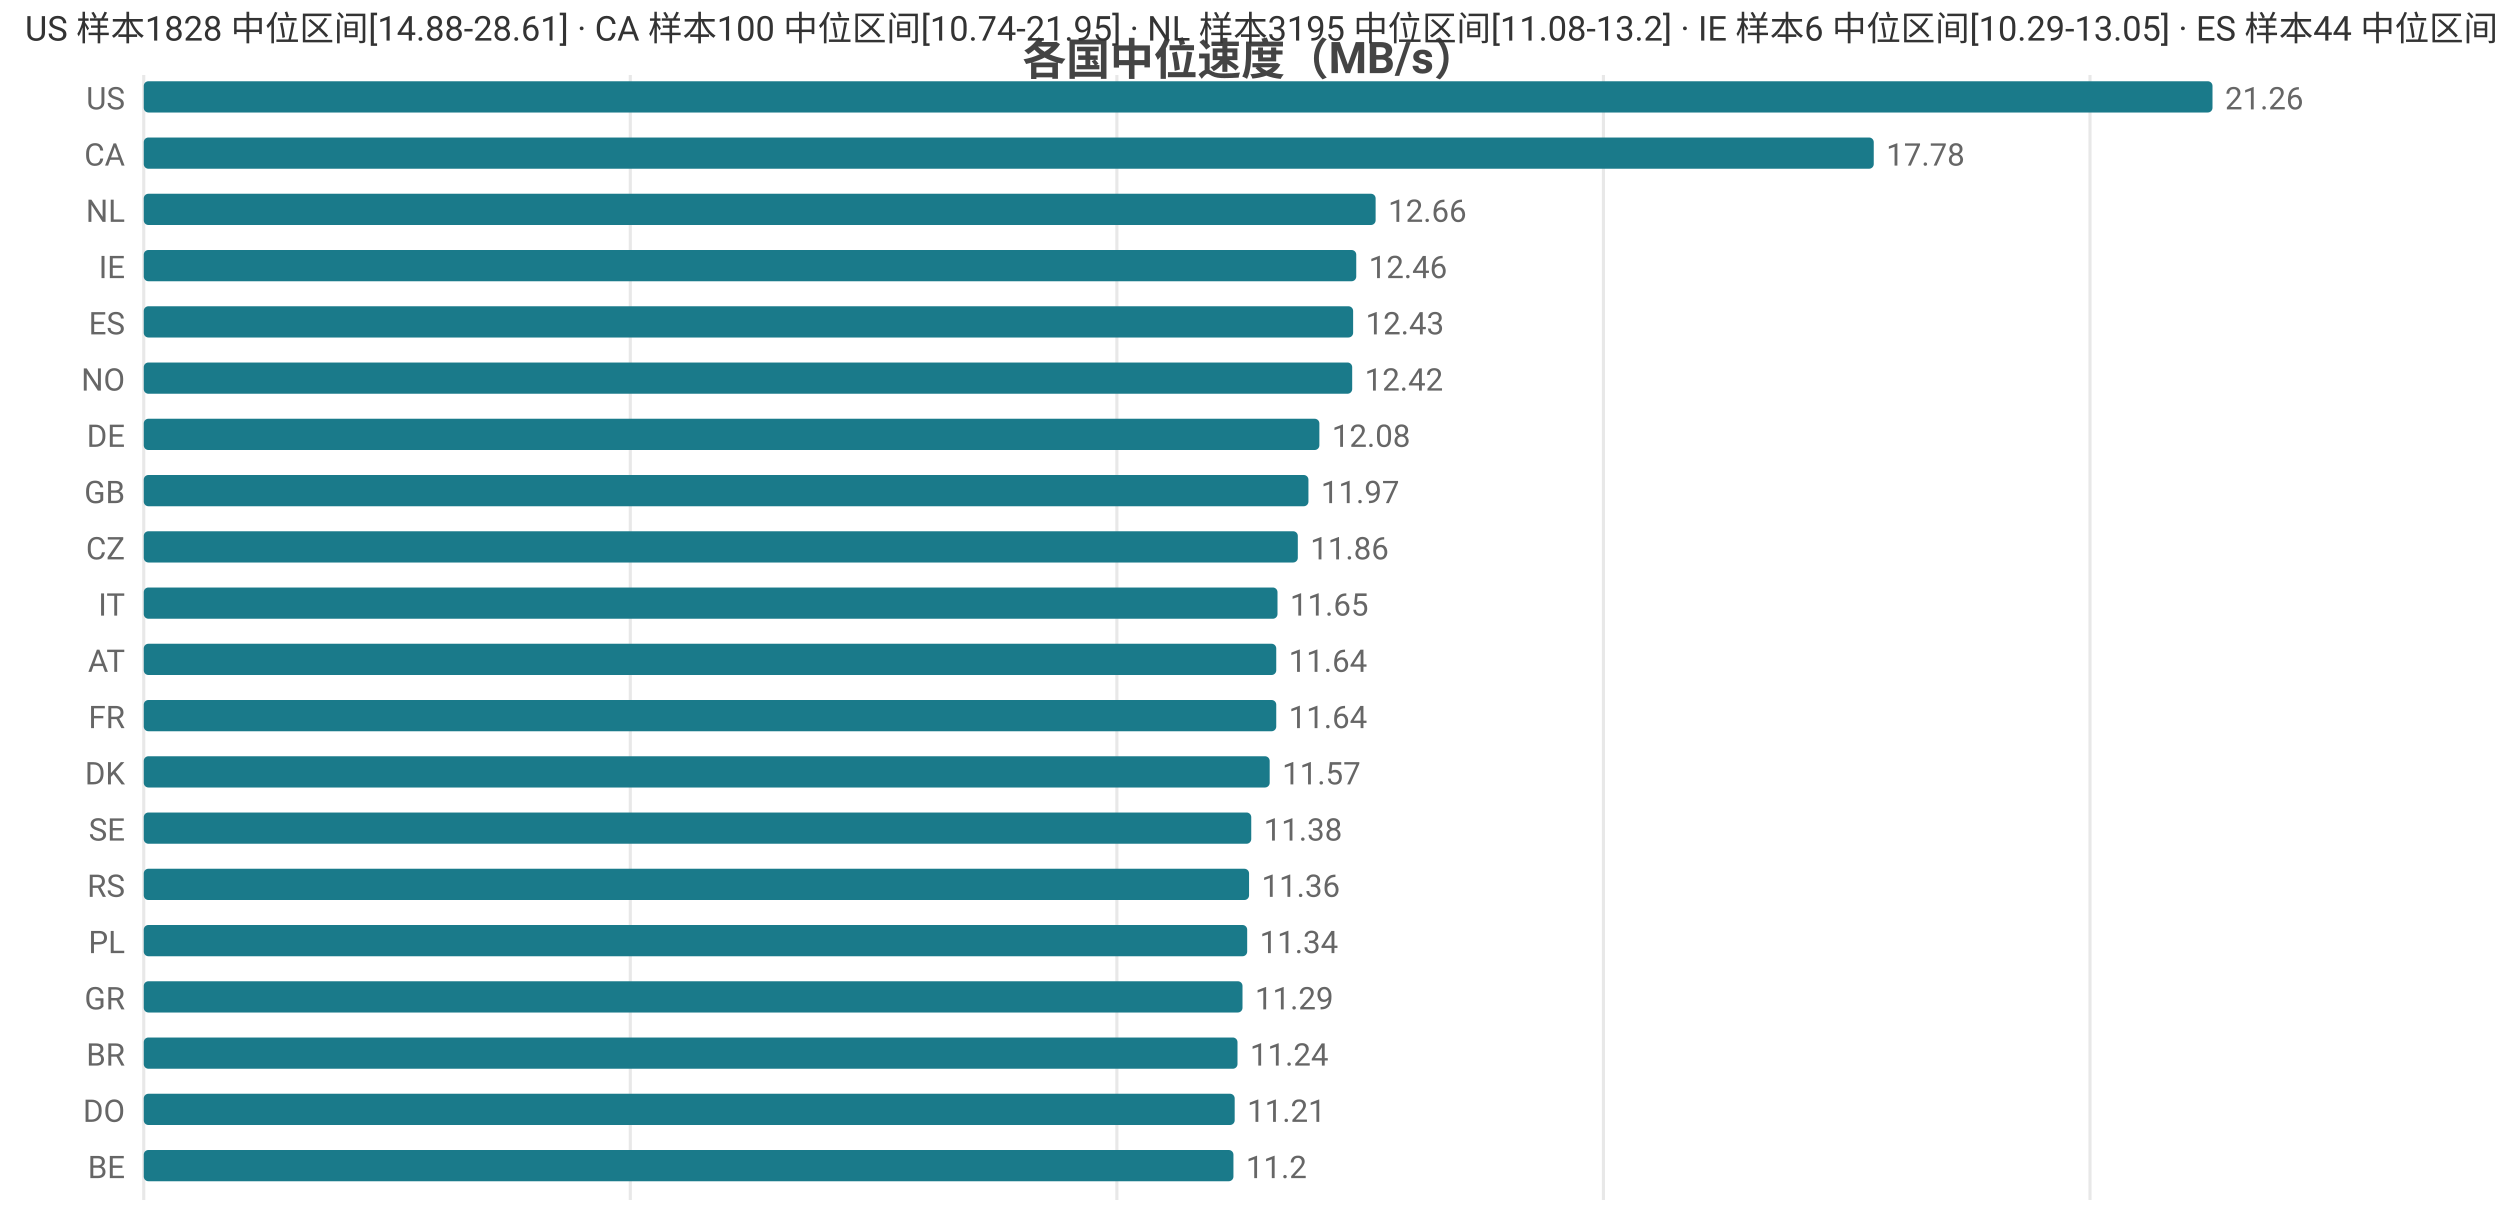
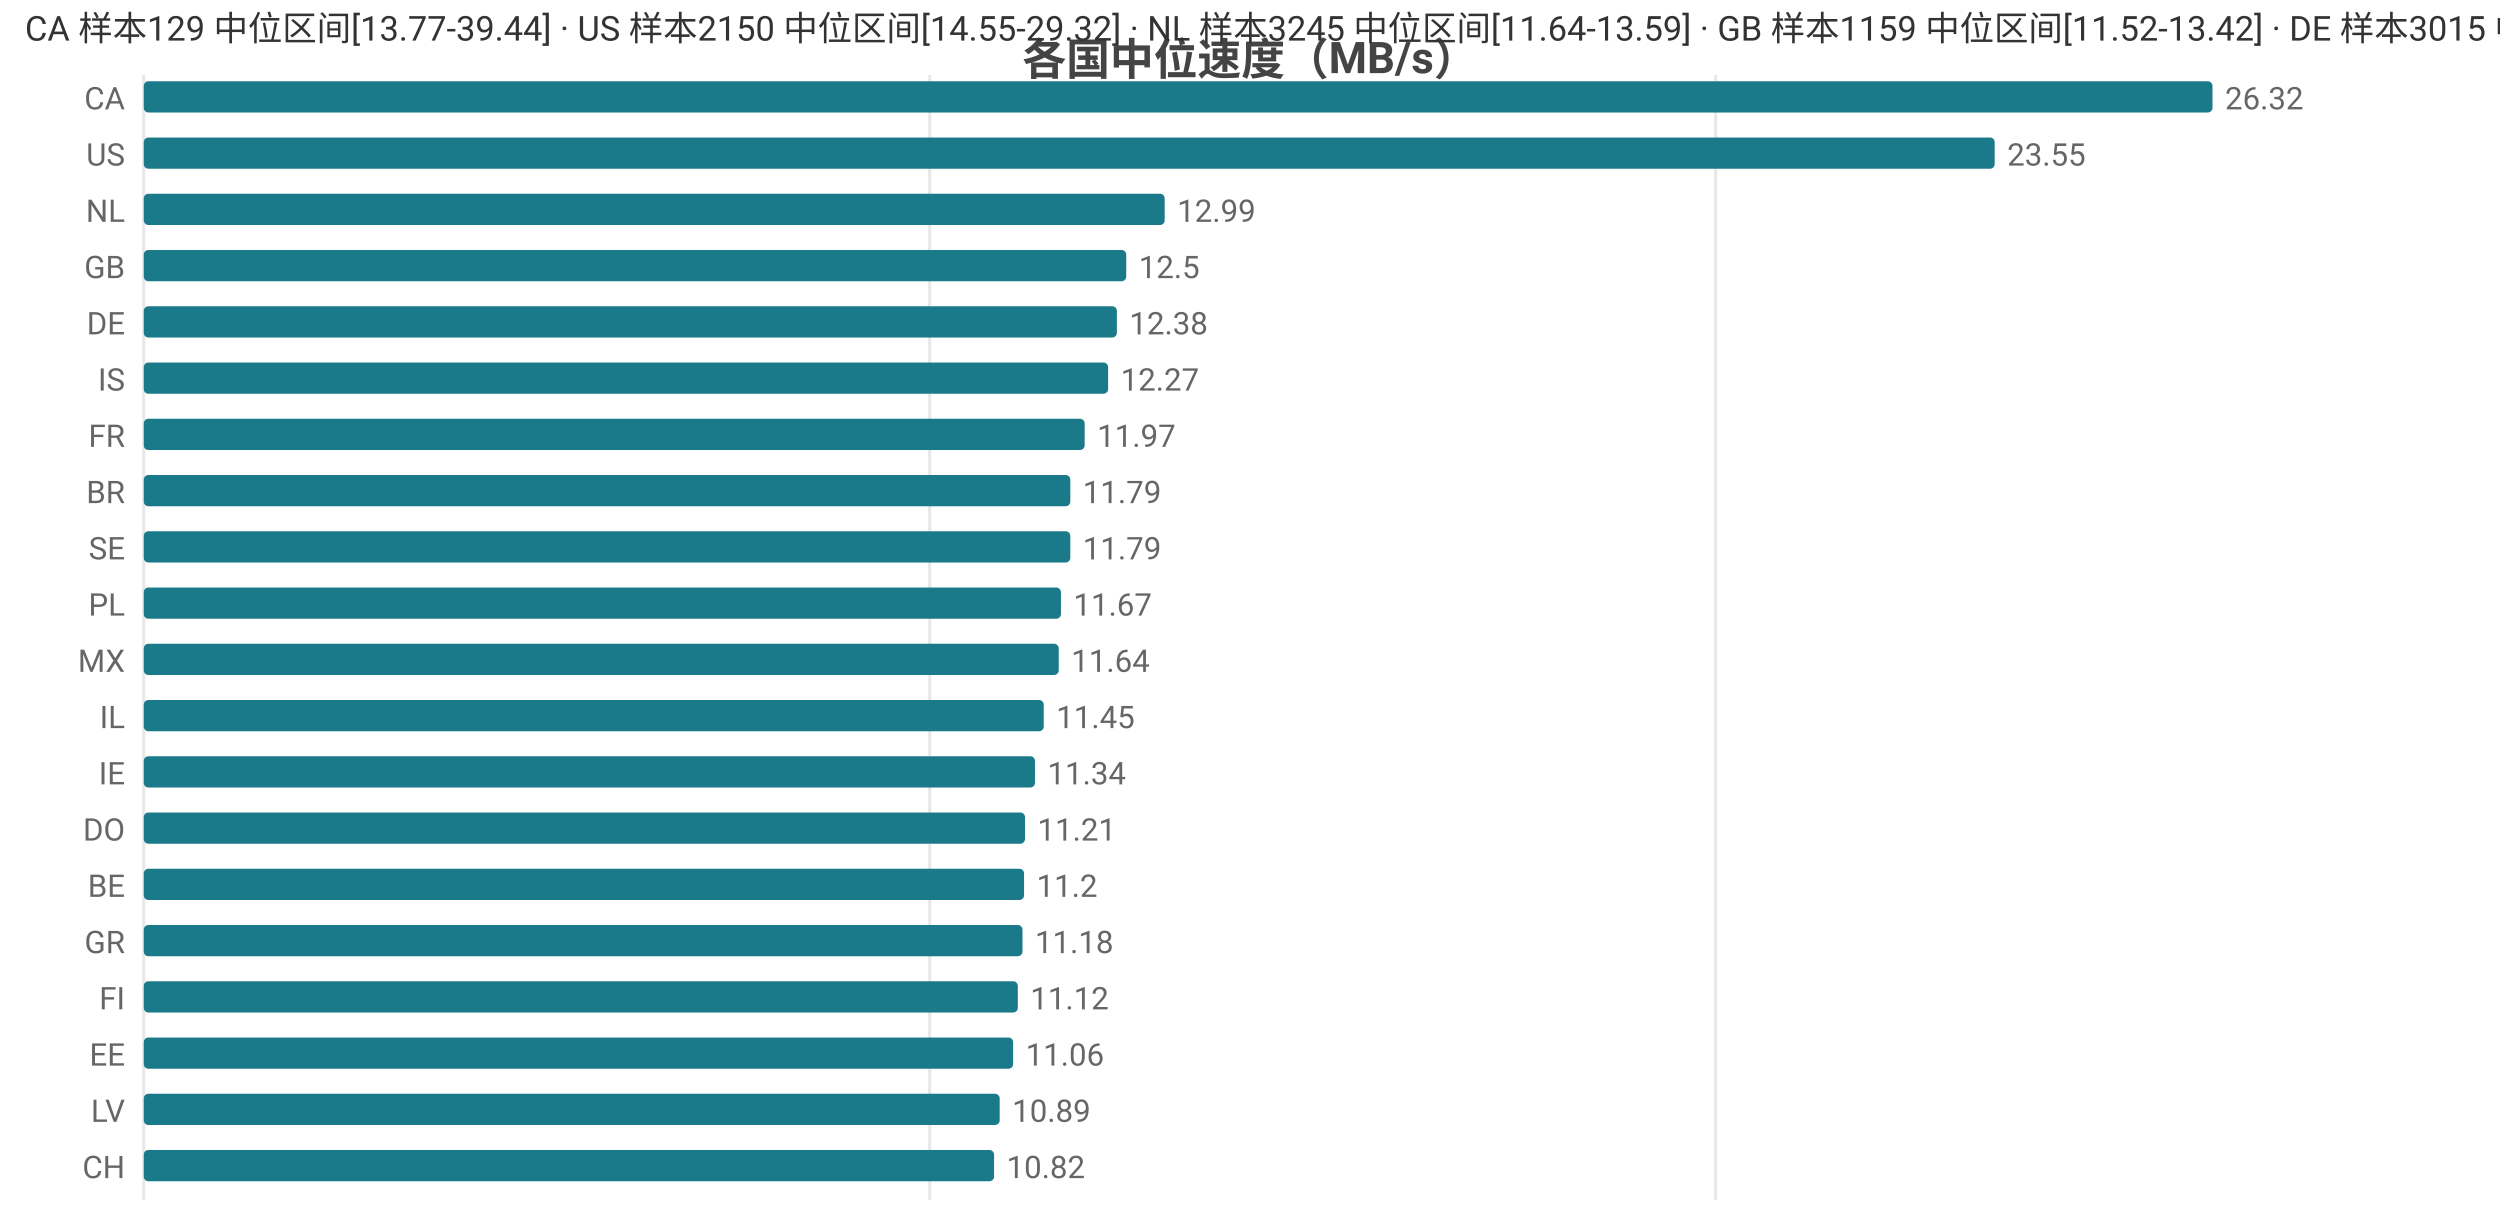
<svg xmlns="http://www.w3.org/2000/svg" width="800" height="392" viewBox="0 0 800 392">
  <rect width="800" height="392" fill="#ffffff" />
  <style>text{font-family:system-ui,-apple-system,'Segoe UI',Roboto,'PingFang SC','Microsoft YaHei','Noto Sans CJK SC',sans-serif}.g{stroke:#e8e8e8;stroke-width:1}.a{stroke:#999;stroke-width:1}.t{font-size:10px;fill:#666}.m{font-size:10px;text-anchor:middle;fill:#666}.e{font-size:10px;text-anchor:end;fill:#666}.l{font-size:11px;fill:#333}.tt{font-size:14px;font-weight:600;text-anchor:middle;fill:#444}.em{font-size:13px;text-anchor:middle;fill:#999}</style>
  <text class="tt" x="400.0" y="24">各国中位速度（MB/s）</text>
  <line class="g" x1="46" y1="24" x2="46" y2="384" />
-   <line class="g" x1="201.7" y1="24" x2="201.7" y2="384" />
-   <line class="g" x1="357.4" y1="24" x2="357.4" y2="384" />
-   <line class="g" x1="513.1" y1="24" x2="513.1" y2="384" />
-   <line class="g" x1="668.8" y1="24" x2="668.8" y2="384" />
-   <text class="e" x="40" y="35">US</text>
+   <line class="g" x1="297.5" y1="24" x2="297.5" y2="384" />
+   <line class="g" x1="549.0" y1="24" x2="549.0" y2="384" />
+   <text class="e" x="40" y="35">CA</text>
  <rect x="46" y="26" width="662" height="10" fill="#1a7a8a" rx="1.5" />
-   <text class="t" x="712" y="35">21.26</text>
-   <text class="e" x="40" y="53">CA</text>
-   <rect x="46" y="44" width="553.6" height="10" fill="#1a7a8a" rx="1.5" />
-   <text class="t" x="603.6" y="53">17.78</text>
+   <text class="t" x="712" y="35">26.32</text>
+   <text class="e" x="40" y="53">US</text>
+   <rect x="46" y="44" width="592.3" height="10" fill="#1a7a8a" rx="1.5" />
+   <text class="t" x="642.3" y="53">23.55</text>
  <text class="e" x="40" y="71">NL</text>
-   <rect x="46" y="62" width="394.2" height="10" fill="#1a7a8a" rx="1.5" />
-   <text class="t" x="444.2" y="71">12.66</text>
-   <text class="e" x="40" y="89">IE</text>
-   <rect x="46" y="80" width="388.0" height="10" fill="#1a7a8a" rx="1.5" />
-   <text class="t" x="438.0" y="89">12.46</text>
-   <text class="e" x="40" y="107">ES</text>
-   <rect x="46" y="98" width="387.0" height="10" fill="#1a7a8a" rx="1.5" />
-   <text class="t" x="437.0" y="107">12.43</text>
-   <text class="e" x="40" y="125">NO</text>
-   <rect x="46" y="116" width="386.7" height="10" fill="#1a7a8a" rx="1.5" />
-   <text class="t" x="436.7" y="125">12.42</text>
-   <text class="e" x="40" y="143">DE</text>
-   <rect x="46" y="134" width="376.2" height="10" fill="#1a7a8a" rx="1.5" />
-   <text class="t" x="426.2" y="143">12.08</text>
-   <text class="e" x="40" y="161">GB</text>
-   <rect x="46" y="152" width="372.7" height="10" fill="#1a7a8a" rx="1.5" />
-   <text class="t" x="422.7" y="161">11.97</text>
-   <text class="e" x="40" y="179">CZ</text>
-   <rect x="46" y="170" width="369.3" height="10" fill="#1a7a8a" rx="1.5" />
-   <text class="t" x="419.3" y="179">11.86</text>
-   <text class="e" x="40" y="197">IT</text>
-   <rect x="46" y="188" width="362.8" height="10" fill="#1a7a8a" rx="1.5" />
-   <text class="t" x="412.8" y="197">11.65</text>
-   <text class="e" x="40" y="215">AT</text>
-   <rect x="46" y="206" width="362.4" height="10" fill="#1a7a8a" rx="1.5" />
-   <text class="t" x="412.4" y="215">11.64</text>
-   <text class="e" x="40" y="233">FR</text>
-   <rect x="46" y="224" width="362.4" height="10" fill="#1a7a8a" rx="1.5" />
-   <text class="t" x="412.4" y="233">11.64</text>
-   <text class="e" x="40" y="251">DK</text>
-   <rect x="46" y="242" width="360.3" height="10" fill="#1a7a8a" rx="1.5" />
-   <text class="t" x="410.3" y="251">11.57</text>
-   <text class="e" x="40" y="269">SE</text>
-   <rect x="46" y="260" width="354.4" height="10" fill="#1a7a8a" rx="1.5" />
-   <text class="t" x="404.4" y="269">11.38</text>
-   <text class="e" x="40" y="287">RS</text>
-   <rect x="46" y="278" width="353.7" height="10" fill="#1a7a8a" rx="1.5" />
-   <text class="t" x="403.7" y="287">11.36</text>
-   <text class="e" x="40" y="305">PL</text>
-   <rect x="46" y="296" width="353.1" height="10" fill="#1a7a8a" rx="1.5" />
-   <text class="t" x="403.1" y="305">11.34</text>
-   <text class="e" x="40" y="323">GR</text>
-   <rect x="46" y="314" width="351.6" height="10" fill="#1a7a8a" rx="1.5" />
-   <text class="t" x="401.6" y="323">11.29</text>
-   <text class="e" x="40" y="341">BR</text>
-   <rect x="46" y="332" width="350.0" height="10" fill="#1a7a8a" rx="1.5" />
-   <text class="t" x="400.0" y="341">11.24</text>
-   <text class="e" x="40" y="359">DO</text>
-   <rect x="46" y="350" width="349.1" height="10" fill="#1a7a8a" rx="1.5" />
-   <text class="t" x="399.1" y="359">11.21</text>
-   <text class="e" x="40" y="377">BE</text>
-   <rect x="46" y="368" width="348.7" height="10" fill="#1a7a8a" rx="1.5" />
-   <text class="t" x="398.7" y="377">11.2</text>
-   <text class="l" x="8" y="13">US 样本1828 中位区间[14.88-28.61] · CA 样本100 中位区间[10.74-21.95] · NL 样本3195 中位区间[11.08-13.2] · IE 样本6 中位区间[10.29-13.05] · ES 样本44 中位区间[10.28-12.96]</text>
+   <rect x="46" y="62" width="326.7" height="10" fill="#1a7a8a" rx="1.5" />
+   <text class="t" x="376.7" y="71">12.99</text>
+   <text class="e" x="40" y="89">GB</text>
+   <rect x="46" y="80" width="314.4" height="10" fill="#1a7a8a" rx="1.5" />
+   <text class="t" x="364.4" y="89">12.5</text>
+   <text class="e" x="40" y="107">DE</text>
+   <rect x="46" y="98" width="311.4" height="10" fill="#1a7a8a" rx="1.5" />
+   <text class="t" x="361.4" y="107">12.38</text>
+   <text class="e" x="40" y="125">IS</text>
+   <rect x="46" y="116" width="308.6" height="10" fill="#1a7a8a" rx="1.5" />
+   <text class="t" x="358.6" y="125">12.27</text>
+   <text class="e" x="40" y="143">FR</text>
+   <rect x="46" y="134" width="301.1" height="10" fill="#1a7a8a" rx="1.5" />
+   <text class="t" x="351.1" y="143">11.97</text>
+   <text class="e" x="40" y="161">BR</text>
+   <rect x="46" y="152" width="296.5" height="10" fill="#1a7a8a" rx="1.5" />
+   <text class="t" x="346.5" y="161">11.79</text>
+   <text class="e" x="40" y="179">SE</text>
+   <rect x="46" y="170" width="296.5" height="10" fill="#1a7a8a" rx="1.5" />
+   <text class="t" x="346.5" y="179">11.79</text>
+   <text class="e" x="40" y="197">PL</text>
+   <rect x="46" y="188" width="293.5" height="10" fill="#1a7a8a" rx="1.5" />
+   <text class="t" x="343.5" y="197">11.67</text>
+   <text class="e" x="40" y="215">MX</text>
+   <rect x="46" y="206" width="292.8" height="10" fill="#1a7a8a" rx="1.5" />
+   <text class="t" x="342.8" y="215">11.64</text>
+   <text class="e" x="40" y="233">IL</text>
+   <rect x="46" y="224" width="288.0" height="10" fill="#1a7a8a" rx="1.5" />
+   <text class="t" x="338.0" y="233">11.45</text>
+   <text class="e" x="40" y="251">IE</text>
+   <rect x="46" y="242" width="285.2" height="10" fill="#1a7a8a" rx="1.5" />
+   <text class="t" x="335.2" y="251">11.34</text>
+   <text class="e" x="40" y="269">DO</text>
+   <rect x="46" y="260" width="282.0" height="10" fill="#1a7a8a" rx="1.5" />
+   <text class="t" x="332.0" y="269">11.21</text>
+   <text class="e" x="40" y="287">BE</text>
+   <rect x="46" y="278" width="281.7" height="10" fill="#1a7a8a" rx="1.5" />
+   <text class="t" x="331.7" y="287">11.2</text>
+   <text class="e" x="40" y="305">GR</text>
+   <rect x="46" y="296" width="281.2" height="10" fill="#1a7a8a" rx="1.5" />
+   <text class="t" x="331.2" y="305">11.18</text>
+   <text class="e" x="40" y="323">FI</text>
+   <rect x="46" y="314" width="279.7" height="10" fill="#1a7a8a" rx="1.5" />
+   <text class="t" x="329.7" y="323">11.12</text>
+   <text class="e" x="40" y="341">EE</text>
+   <rect x="46" y="332" width="278.2" height="10" fill="#1a7a8a" rx="1.5" />
+   <text class="t" x="328.2" y="341">11.06</text>
+   <text class="e" x="40" y="359">LV</text>
+   <rect x="46" y="350" width="273.9" height="10" fill="#1a7a8a" rx="1.5" />
+   <text class="t" x="323.9" y="359">10.89</text>
+   <text class="e" x="40" y="377">CH</text>
+   <rect x="46" y="368" width="272.1" height="10" fill="#1a7a8a" rx="1.5" />
+   <text class="t" x="322.1" y="377">10.82</text>
+   <text class="l" x="8" y="13">CA 样本129 中位区间[13.77-39.44] · US 样本2150 中位区间[14.55-29.32] · NL 样本3245 中位区间[11.64-13.59] · GB 样本1159 中位区间[11.52-13.42] · DE 样本3015 中位区间[11.13-13.12]</text>
</svg>
